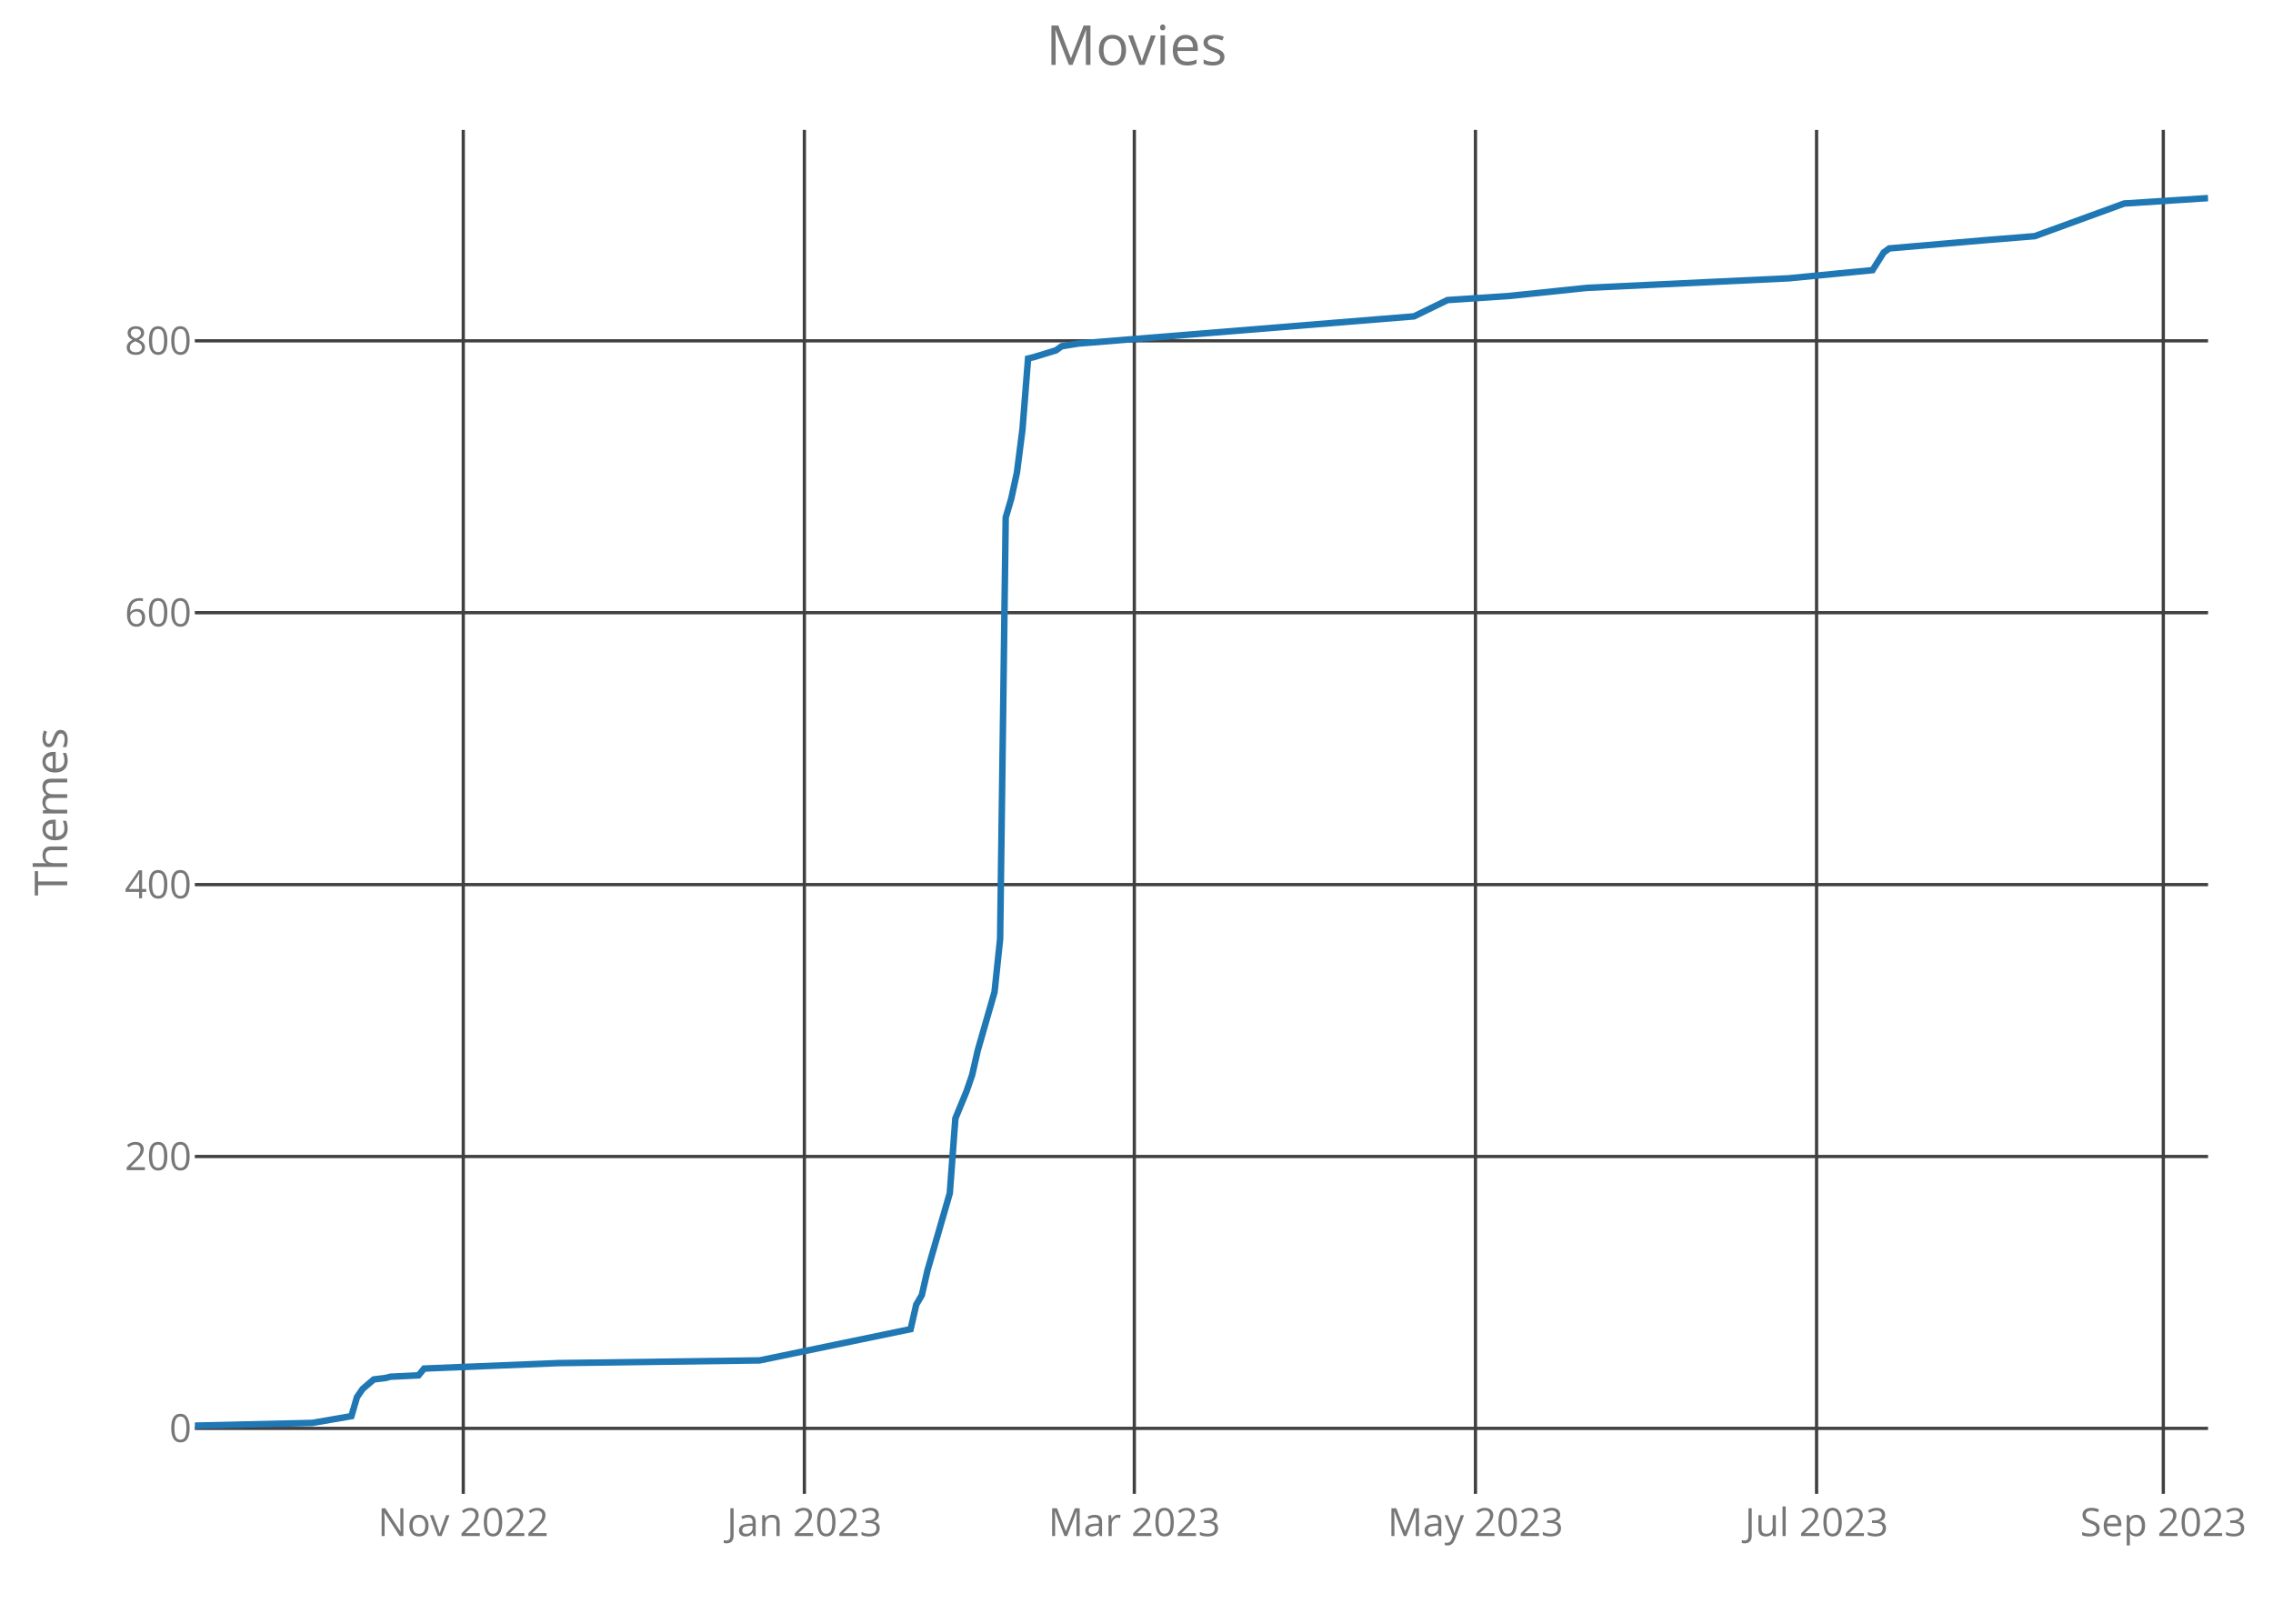
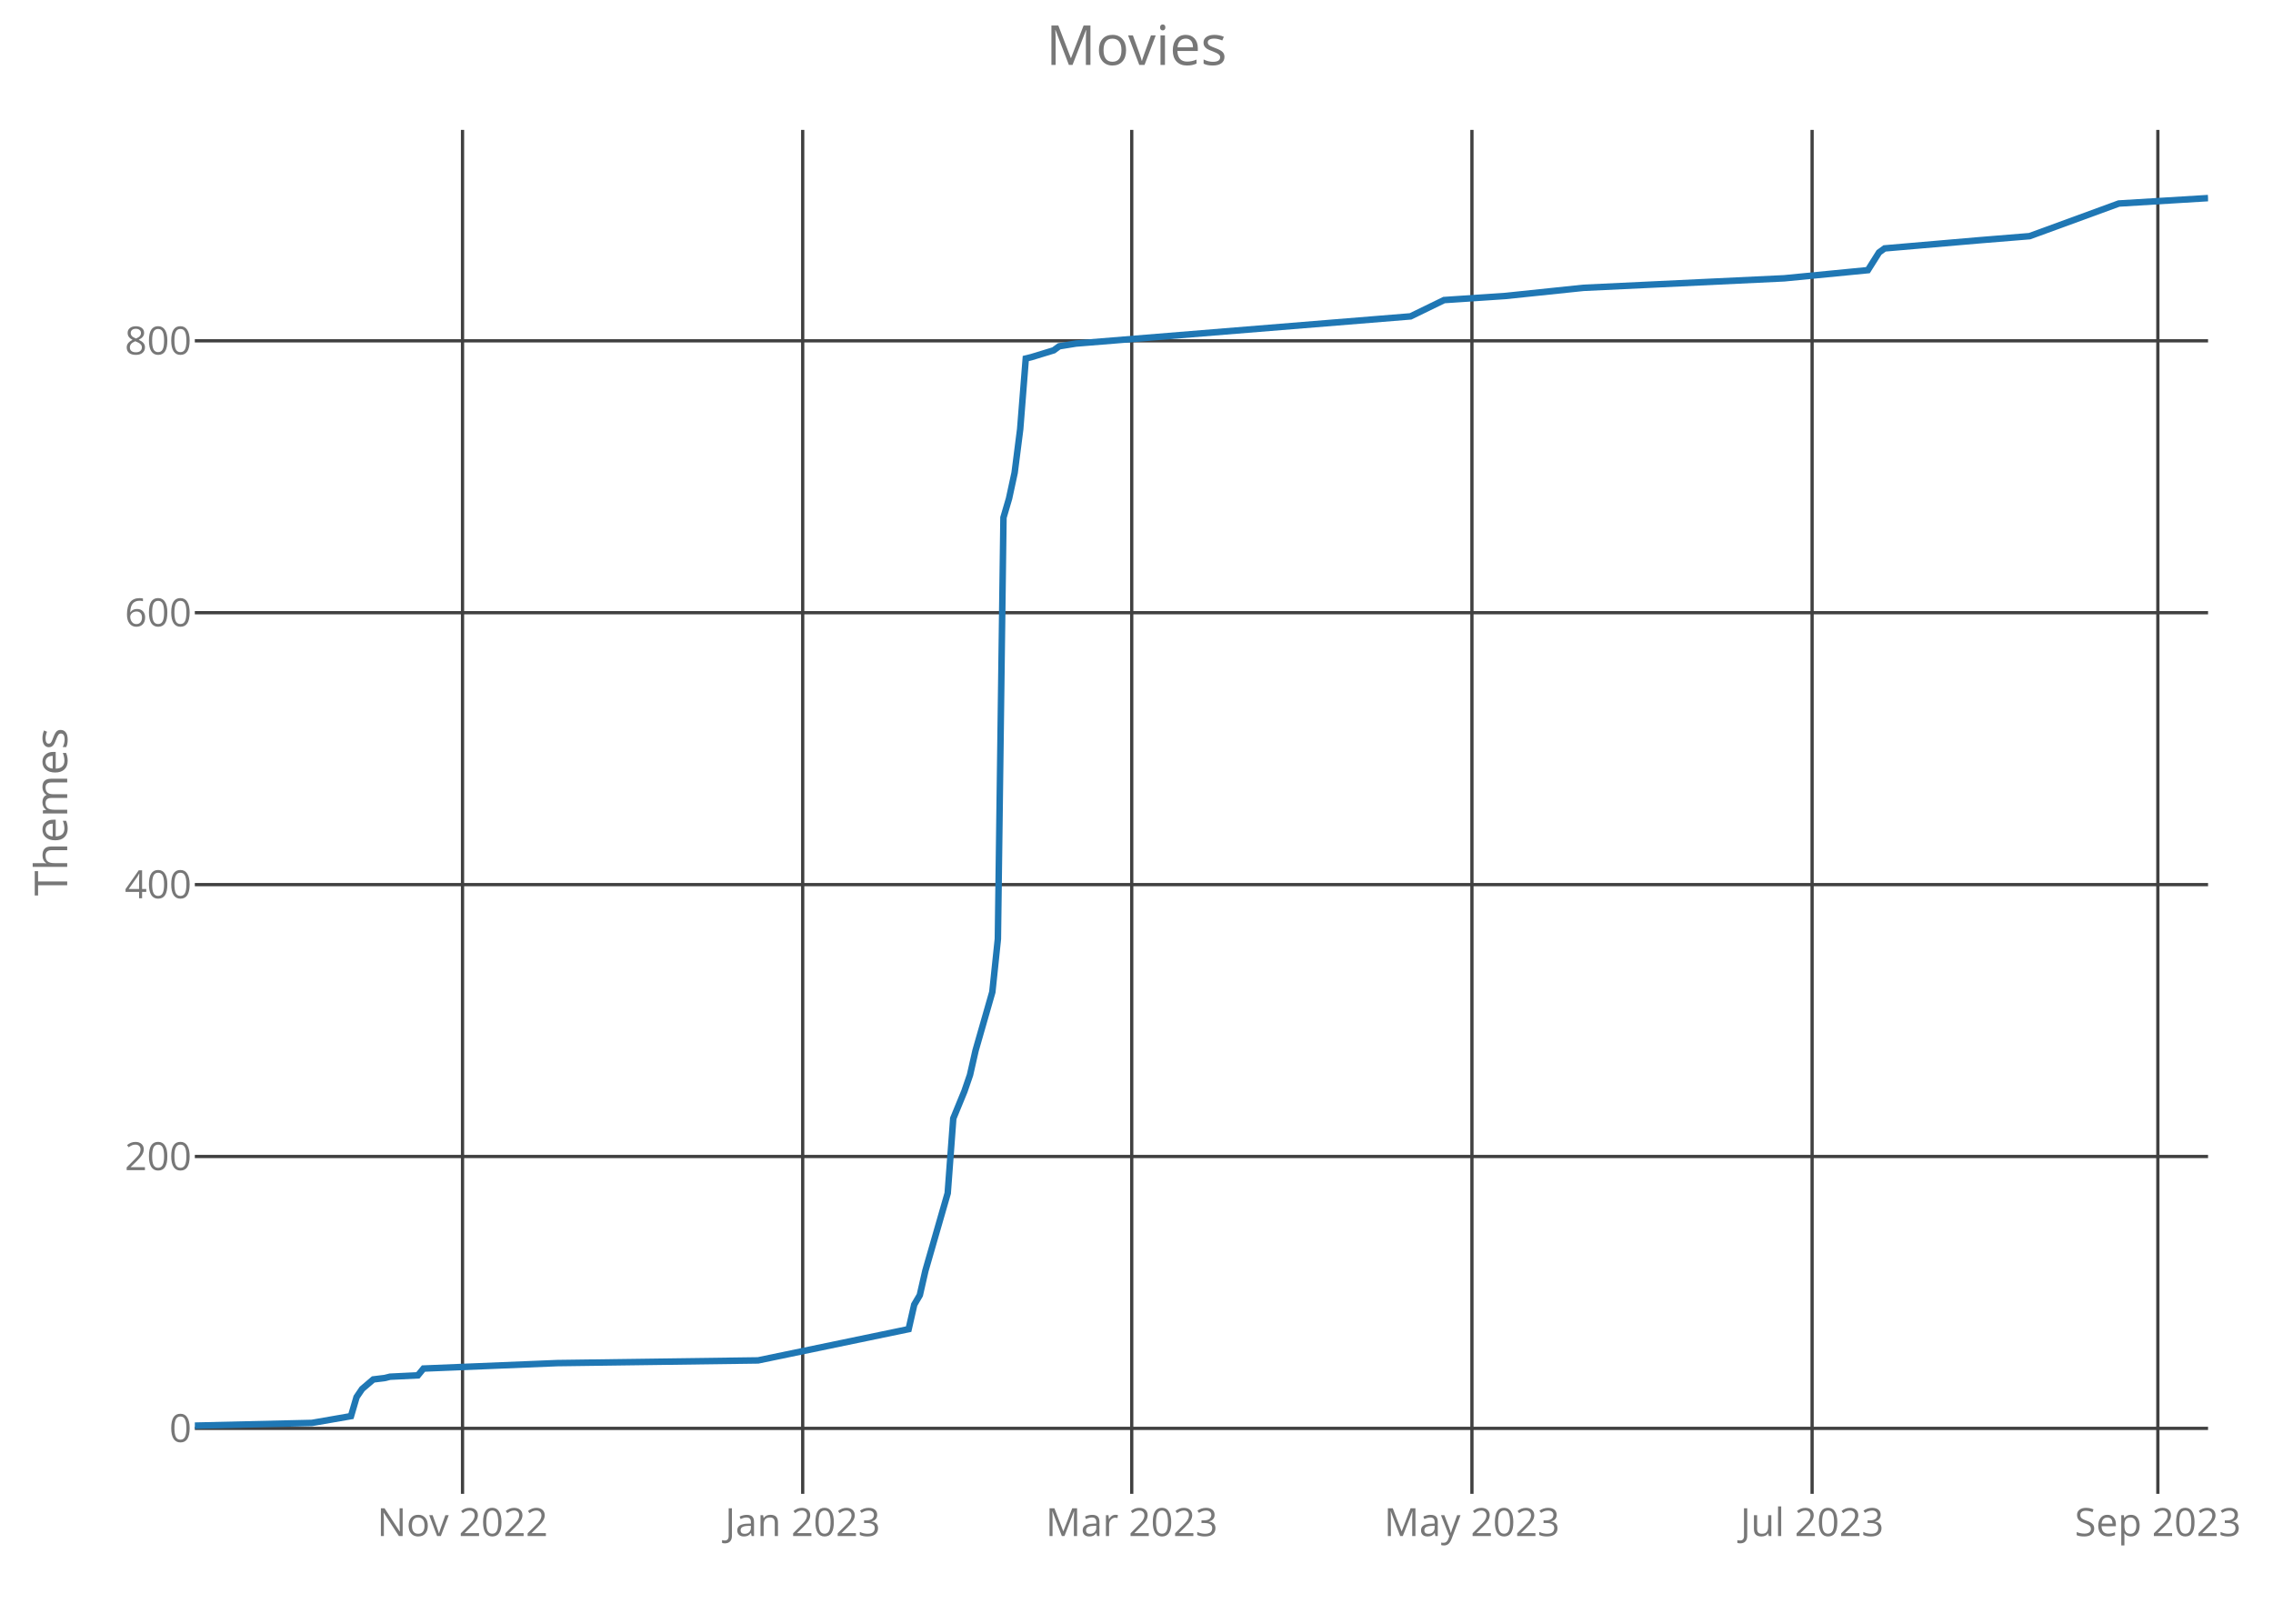
<svg xmlns="http://www.w3.org/2000/svg" class="main-svg" width="700" height="500" style="" viewBox="0 0 700 500">
  <rect x="0" y="0" width="700" height="500" style="fill: rgb(0, 0, 0); fill-opacity: 0;" />
-   <defs id="defs-db1a41">
+   <defs id="defs-2c7e2c">
    <g class="clips">
-       <clipPath id="clipdb1a41xyplot" class="plotclip">
+       <clipPath id="clip2c7e2cxyplot" class="plotclip">
        <rect width="620" height="420" />
      </clipPath>
-       <clipPath class="axesclip" id="clipdb1a41x">
+       <clipPath class="axesclip" id="clip2c7e2cx">
        <rect x="60" y="0" width="620" height="500" />
      </clipPath>
-       <clipPath class="axesclip" id="clipdb1a41y">
+       <clipPath class="axesclip" id="clip2c7e2cy">
        <rect x="0" y="40" width="700" height="420" />
      </clipPath>
-       <clipPath class="axesclip" id="clipdb1a41xy">
+       <clipPath class="axesclip" id="clip2c7e2cxy">
        <rect x="60" y="40" width="620" height="420" />
      </clipPath>
    </g>
    <g class="gradients" />
  </defs>
  <g class="bglayer">
    <rect class="bg" x="60" y="40" width="620" height="420" style="fill: rgb(0, 0, 0); fill-opacity: 0; stroke-width: 0;" />
  </g>
  <g class="layer-below">
    <g class="imagelayer" />
    <g class="shapelayer" />
  </g>
  <g class="cartesianlayer">
    <g class="subplot xy">
      <g class="layer-subplot">
        <g class="shapelayer" />
        <g class="imagelayer" />
      </g>
      <g class="gridlayer">
        <g class="x">
-           <path class="xgrid crisp" transform="translate(142.67,0)" d="M0,40v420" style="stroke: rgb(64, 64, 64); stroke-opacity: 1; stroke-width: 1px;" />
-           <path class="xgrid crisp" transform="translate(247.72,0)" d="M0,40v420" style="stroke: rgb(64, 64, 64); stroke-opacity: 1; stroke-width: 1px;" />
-           <path class="xgrid crisp" transform="translate(349.33,0)" d="M0,40v420" style="stroke: rgb(64, 64, 64); stroke-opacity: 1; stroke-width: 1px;" />
-           <path class="xgrid crisp" transform="translate(454.39,0)" d="M0,40v420" style="stroke: rgb(64, 64, 64); stroke-opacity: 1; stroke-width: 1px;" />
-           <path class="xgrid crisp" transform="translate(559.44,0)" d="M0,40v420" style="stroke: rgb(64, 64, 64); stroke-opacity: 1; stroke-width: 1px;" />
-           <path class="xgrid crisp" transform="translate(666.22,0)" d="M0,40v420" style="stroke: rgb(64, 64, 64); stroke-opacity: 1; stroke-width: 1px;" />
+           <path class="xgrid crisp" transform="translate(142.44,0)" d="M0,40v420" style="stroke: rgb(64, 64, 64); stroke-opacity: 1; stroke-width: 1px;" />
+           <path class="xgrid crisp" transform="translate(247.2,0)" d="M0,40v420" style="stroke: rgb(64, 64, 64); stroke-opacity: 1; stroke-width: 1px;" />
+           <path class="xgrid crisp" transform="translate(348.53,0)" d="M0,40v420" style="stroke: rgb(64, 64, 64); stroke-opacity: 1; stroke-width: 1px;" />
+           <path class="xgrid crisp" transform="translate(453.3,0)" d="M0,40v420" style="stroke: rgb(64, 64, 64); stroke-opacity: 1; stroke-width: 1px;" />
+           <path class="xgrid crisp" transform="translate(558.06,0)" d="M0,40v420" style="stroke: rgb(64, 64, 64); stroke-opacity: 1; stroke-width: 1px;" />
+           <path class="xgrid crisp" transform="translate(664.54,0)" d="M0,40v420" style="stroke: rgb(64, 64, 64); stroke-opacity: 1; stroke-width: 1px;" />
        </g>
        <g class="y">
          <path class="ygrid crisp" transform="translate(0,439.84)" d="M60,0h620" style="stroke: rgb(64, 64, 64); stroke-opacity: 1; stroke-width: 1px;" />
          <path class="ygrid crisp" transform="translate(0,356.12)" d="M60,0h620" style="stroke: rgb(64, 64, 64); stroke-opacity: 1; stroke-width: 1px;" />
          <path class="ygrid crisp" transform="translate(0,272.4)" d="M60,0h620" style="stroke: rgb(64, 64, 64); stroke-opacity: 1; stroke-width: 1px;" />
          <path class="ygrid crisp" transform="translate(0,188.67)" d="M60,0h620" style="stroke: rgb(64, 64, 64); stroke-opacity: 1; stroke-width: 1px;" />
          <path class="ygrid crisp" transform="translate(0,104.95)" d="M60,0h620" style="stroke: rgb(64, 64, 64); stroke-opacity: 1; stroke-width: 1px;" />
        </g>
      </g>
      <g class="zerolinelayer" />
      <path class="xlines-below crisp" d="M0,0" style="fill: none;" />
      <path class="ylines-below crisp" d="M0,0" style="fill: none;" />
      <g class="overlines-below" />
      <g class="xaxislayer-below">
        <g class="xtick">
-           <text text-anchor="middle" x="0" y="473" transform="translate(142.67,0)" style="font-family: 'Open Sans'; font-size: 12px; fill: rgb(119, 119, 119); fill-opacity: 1; white-space: pre;">Nov 2022</text>
+           <text text-anchor="middle" x="0" y="473" transform="translate(142.44,0)" style="font-family: 'Open Sans'; font-size: 12px; fill: rgb(119, 119, 119); fill-opacity: 1; white-space: pre;">Nov 2022</text>
        </g>
        <g class="xtick">
-           <text text-anchor="middle" x="0" y="473" transform="translate(247.72,0)" style="font-family: 'Open Sans'; font-size: 12px; fill: rgb(119, 119, 119); fill-opacity: 1; white-space: pre;">Jan 2023</text>
+           <text text-anchor="middle" x="0" y="473" transform="translate(247.2,0)" style="font-family: 'Open Sans'; font-size: 12px; fill: rgb(119, 119, 119); fill-opacity: 1; white-space: pre;">Jan 2023</text>
        </g>
        <g class="xtick">
-           <text text-anchor="middle" x="0" y="473" transform="translate(349.33,0)" style="font-family: 'Open Sans'; font-size: 12px; fill: rgb(119, 119, 119); fill-opacity: 1; white-space: pre;">Mar 2023</text>
+           <text text-anchor="middle" x="0" y="473" transform="translate(348.53,0)" style="font-family: 'Open Sans'; font-size: 12px; fill: rgb(119, 119, 119); fill-opacity: 1; white-space: pre;">Mar 2023</text>
        </g>
        <g class="xtick">
-           <text text-anchor="middle" x="0" y="473" transform="translate(454.39,0)" style="font-family: 'Open Sans'; font-size: 12px; fill: rgb(119, 119, 119); fill-opacity: 1; white-space: pre;">May 2023</text>
+           <text text-anchor="middle" x="0" y="473" transform="translate(453.3,0)" style="font-family: 'Open Sans'; font-size: 12px; fill: rgb(119, 119, 119); fill-opacity: 1; white-space: pre;">May 2023</text>
        </g>
        <g class="xtick">
-           <text text-anchor="middle" x="0" y="473" transform="translate(559.44,0)" style="font-family: 'Open Sans'; font-size: 12px; fill: rgb(119, 119, 119); fill-opacity: 1; white-space: pre;">Jul 2023</text>
+           <text text-anchor="middle" x="0" y="473" transform="translate(558.06,0)" style="font-family: 'Open Sans'; font-size: 12px; fill: rgb(119, 119, 119); fill-opacity: 1; white-space: pre;">Jul 2023</text>
        </g>
        <g class="xtick">
-           <text text-anchor="middle" x="0" y="473" transform="translate(666.22,0)" style="font-family: 'Open Sans'; font-size: 12px; fill: rgb(119, 119, 119); fill-opacity: 1; white-space: pre;">Sep 2023</text>
+           <text text-anchor="middle" x="0" y="473" transform="translate(664.54,0)" style="font-family: 'Open Sans'; font-size: 12px; fill: rgb(119, 119, 119); fill-opacity: 1; white-space: pre;">Sep 2023</text>
        </g>
      </g>
      <g class="yaxislayer-below">
        <g class="ytick">
          <text text-anchor="end" x="59" y="4.2" transform="translate(0,439.84)" style="font-family: 'Open Sans'; font-size: 12px; fill: rgb(119, 119, 119); fill-opacity: 1; white-space: pre;">0</text>
        </g>
        <g class="ytick">
          <text text-anchor="end" x="59" y="4.2" transform="translate(0,356.12)" style="font-family: 'Open Sans'; font-size: 12px; fill: rgb(119, 119, 119); fill-opacity: 1; white-space: pre;">200</text>
        </g>
        <g class="ytick">
          <text text-anchor="end" x="59" y="4.2" transform="translate(0,272.4)" style="font-family: 'Open Sans'; font-size: 12px; fill: rgb(119, 119, 119); fill-opacity: 1; white-space: pre;">400</text>
        </g>
        <g class="ytick">
          <text text-anchor="end" x="59" y="4.2" transform="translate(0,188.67)" style="font-family: 'Open Sans'; font-size: 12px; fill: rgb(119, 119, 119); fill-opacity: 1; white-space: pre;">600</text>
        </g>
        <g class="ytick">
          <text text-anchor="end" x="59" y="4.2" transform="translate(0,104.95)" style="font-family: 'Open Sans'; font-size: 12px; fill: rgb(119, 119, 119); fill-opacity: 1; white-space: pre;">800</text>
        </g>
      </g>
      <g class="overaxes-below" />
-       <g class="plot" transform="translate(60,40)" clip-path="url('#clipdb1a41xyplot')">
+       <g class="plot" transform="translate(60,40)" clip-path="url('#clip2c7e2cxyplot')">
        <g class="scatterlayer mlayer">
-           <g class="trace scatter trace1535c1" style="stroke-miterlimit: 2; opacity: 1;">
+           <g class="trace scatter trace98dbdf" style="stroke-miterlimit: 2; opacity: 1;">
            <g class="fills" />
            <g class="errorbars" />
            <g class="lines">
-               <path class="js-line" d="M0,399L36.17,398.16L48.22,396.07L49.94,390.21L51.67,387.7L55.11,384.77L58.56,384.35L60.28,383.93L68.89,383.51L70.61,381.42L111.94,379.74L173.94,378.91L220.44,369.28L222.17,361.74L223.89,358.81L225.61,351.28L232.5,327.42L234.22,304.4L237.67,296.02L239.39,291L241.11,283.47L246.28,265.47L248,249.14L249.72,119.37L251.44,113.51L253.17,105.56L254.89,92.16L256.61,70.4L258.33,69.98L265.22,67.88L266.94,66.63L272.11,65.79L375.44,57.42L385.78,52.4L404.72,51.14L428.83,48.63L490.83,45.7L516.67,43.19L520.11,37.74L521.83,36.49L551.11,33.98L566.61,32.72L594.17,22.67L620,21" style="vector-effect: non-scaling-stroke; fill: none; stroke: rgb(31, 119, 180); stroke-opacity: 1; stroke-width: 2px; opacity: 1;" />
+               <path class="js-line" d="M0,399L36.07,398.16L48.09,396.07L49.81,390.21L51.52,387.7L54.96,384.77L58.39,384.35L60.11,383.93L68.7,383.51L70.42,381.42L111.63,379.74L173.46,378.91L219.83,369.28L221.55,361.74L223.27,358.81L224.99,351.28L231.86,327.42L233.57,304.4L237.01,296.02L238.73,291L240.44,283.47L245.6,265.47L247.31,249.14L249.03,119.37L250.75,113.51L252.47,105.56L254.18,92.16L255.9,70.4L257.62,69.98L264.49,67.88L266.2,66.63L271.36,65.79L374.4,57.42L384.71,52.4L403.6,51.14L427.65,48.63L489.47,45.7L515.24,43.19L518.67,37.74L520.39,36.49L549.58,33.98L565.04,32.72L592.52,22.67L620,21" style="vector-effect: non-scaling-stroke; fill: none; stroke: rgb(31, 119, 180); stroke-opacity: 1; stroke-width: 2px; opacity: 1;" />
            </g>
            <g class="points" />
            <g class="text" />
          </g>
        </g>
      </g>
      <g class="overplot" />
      <path class="xlines-above" />
      <path class="ylines-above" />
      <g class="overlines-above" />
      <g class="xaxislayer-above" />
      <g class="yaxislayer-above" />
      <g class="overaxes-above" />
    </g>
  </g>
  <g class="polarlayer" />
  <g class="ternarylayer" />
  <g class="geolayer" />
  <g class="funnelarealayer" />
  <g class="pielayer" />
  <g class="treemaplayer" />
  <g class="sunburstlayer" />
  <g class="glimages" />
-   <defs id="topdefs-db1a41">
+   <defs id="topdefs-2c7e2c">
    <g class="clips" />
  </defs>
  <g class="layer-above">
    <g class="imagelayer" />
    <g class="shapelayer" />
  </g>
  <g class="infolayer">
    <g class="g-gtitle">
      <text class="gtitle" x="350" y="20" text-anchor="middle" dy="0em" style="font-family: 'Open Sans'; font-size: 17px; fill: rgb(119, 119, 119); opacity: 1; font-weight: normal; white-space: pre;">Movies</text>
    </g>
    <g class="g-xtitle" />
    <g class="g-ytitle">
      <text class="ytitle" transform="rotate(-90,20.7,250)" x="20.7" y="250" text-anchor="middle" style="font-family: 'Open Sans'; font-size: 14px; fill: rgb(119, 119, 119); opacity: 1; font-weight: normal; white-space: pre;">Themes</text>
    </g>
  </g>
</svg>
